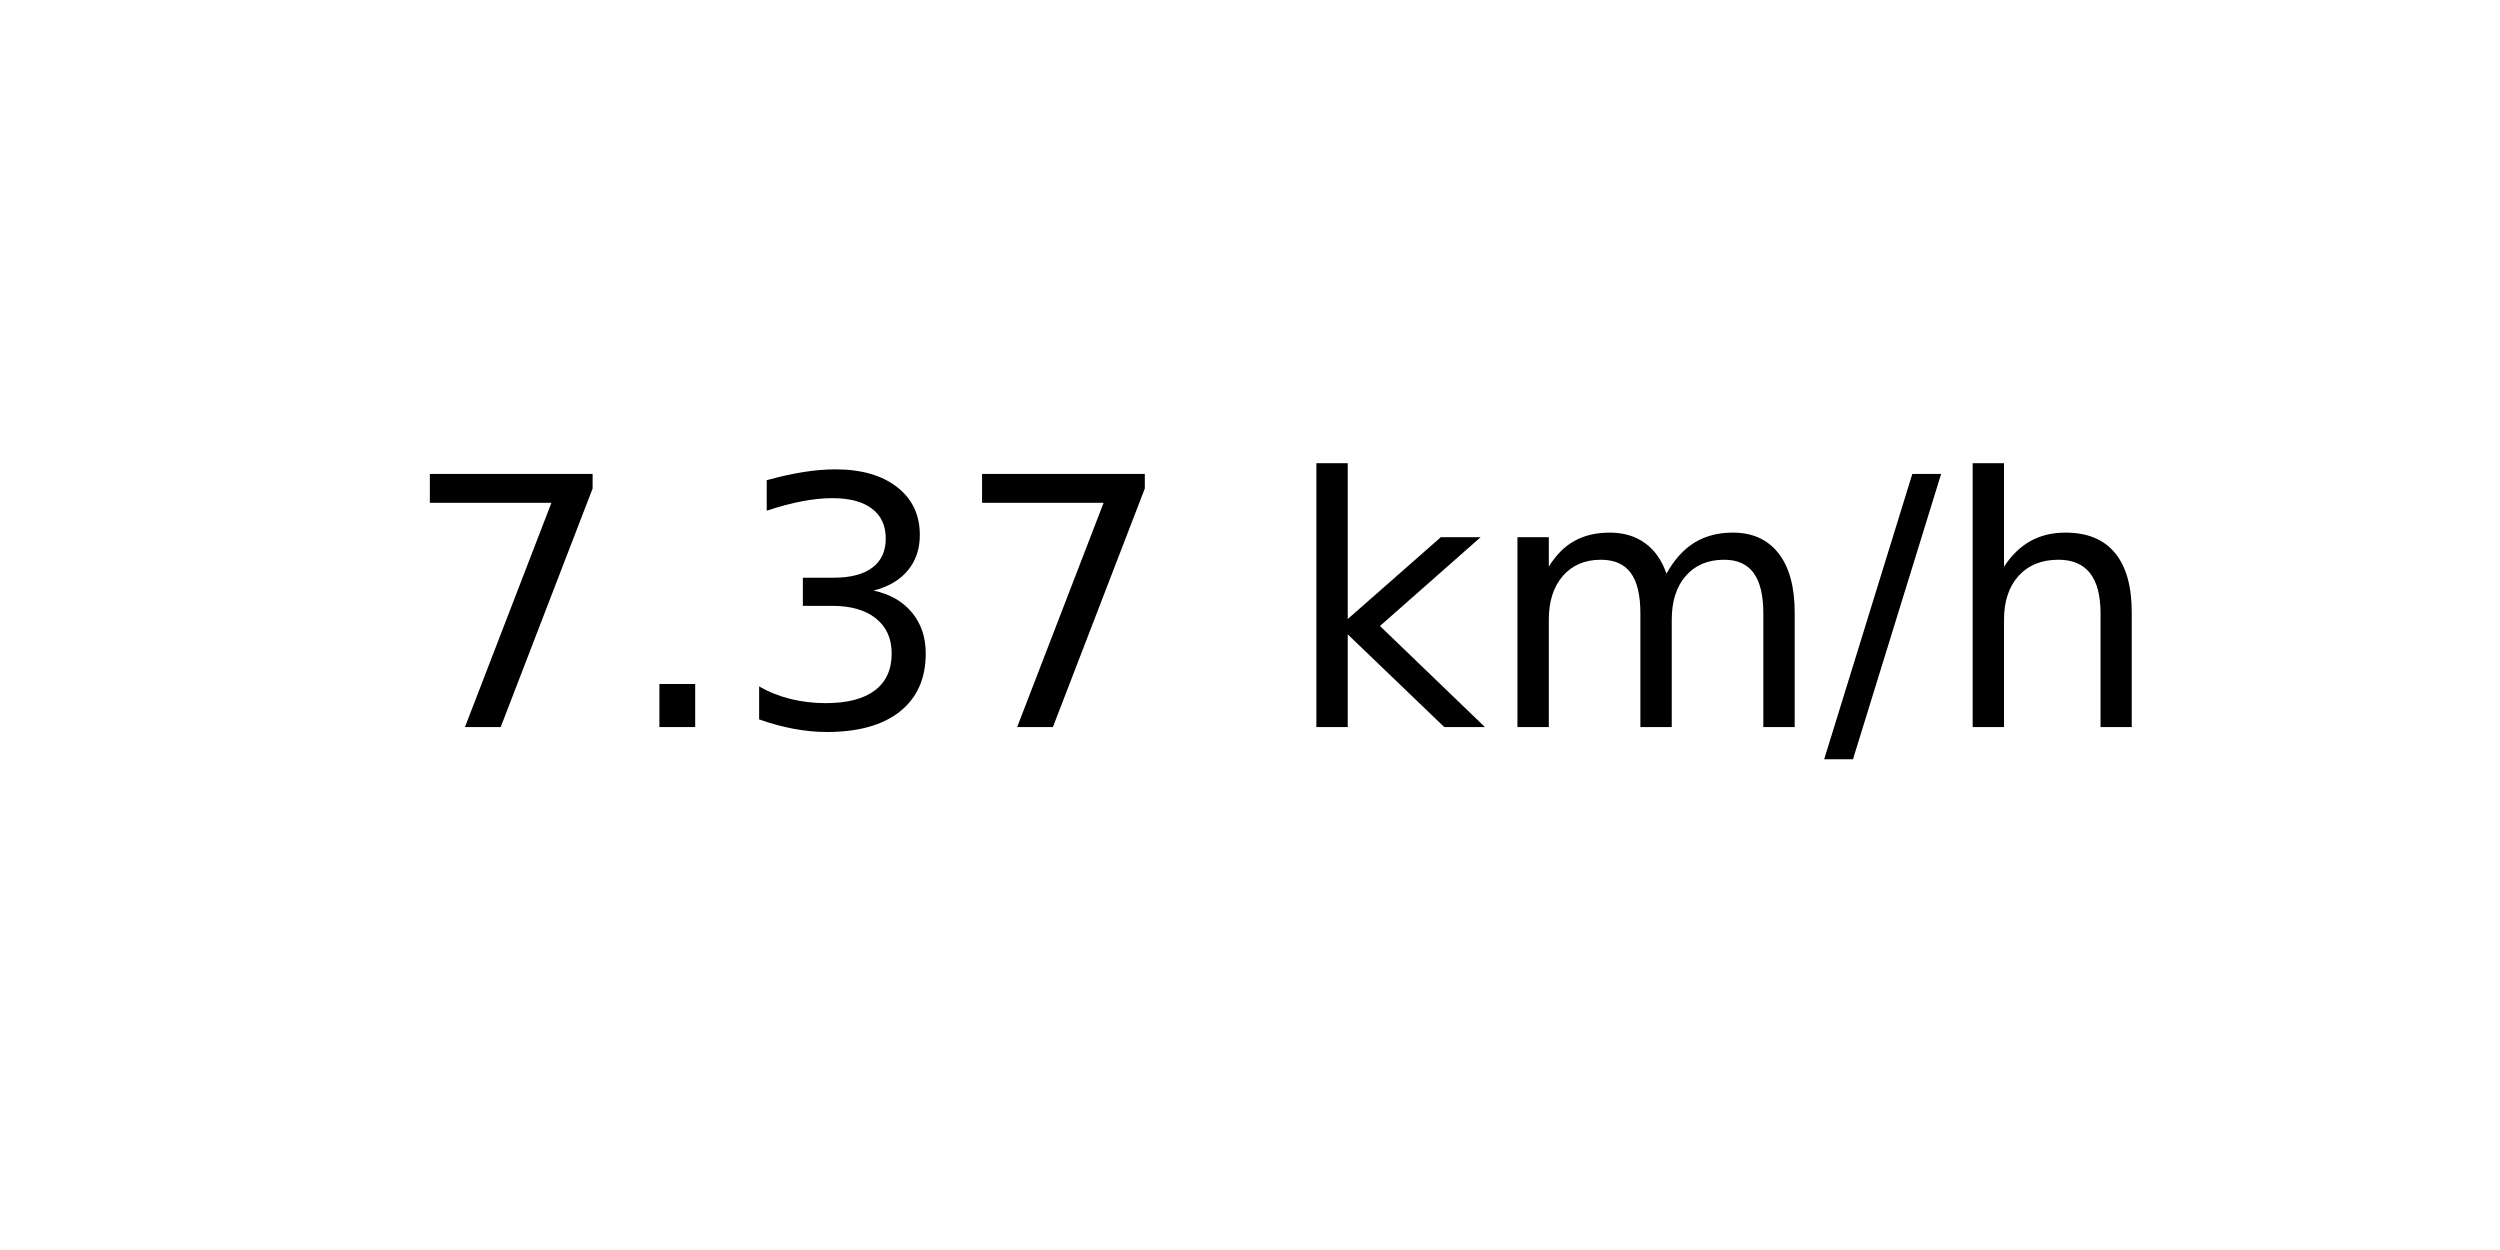
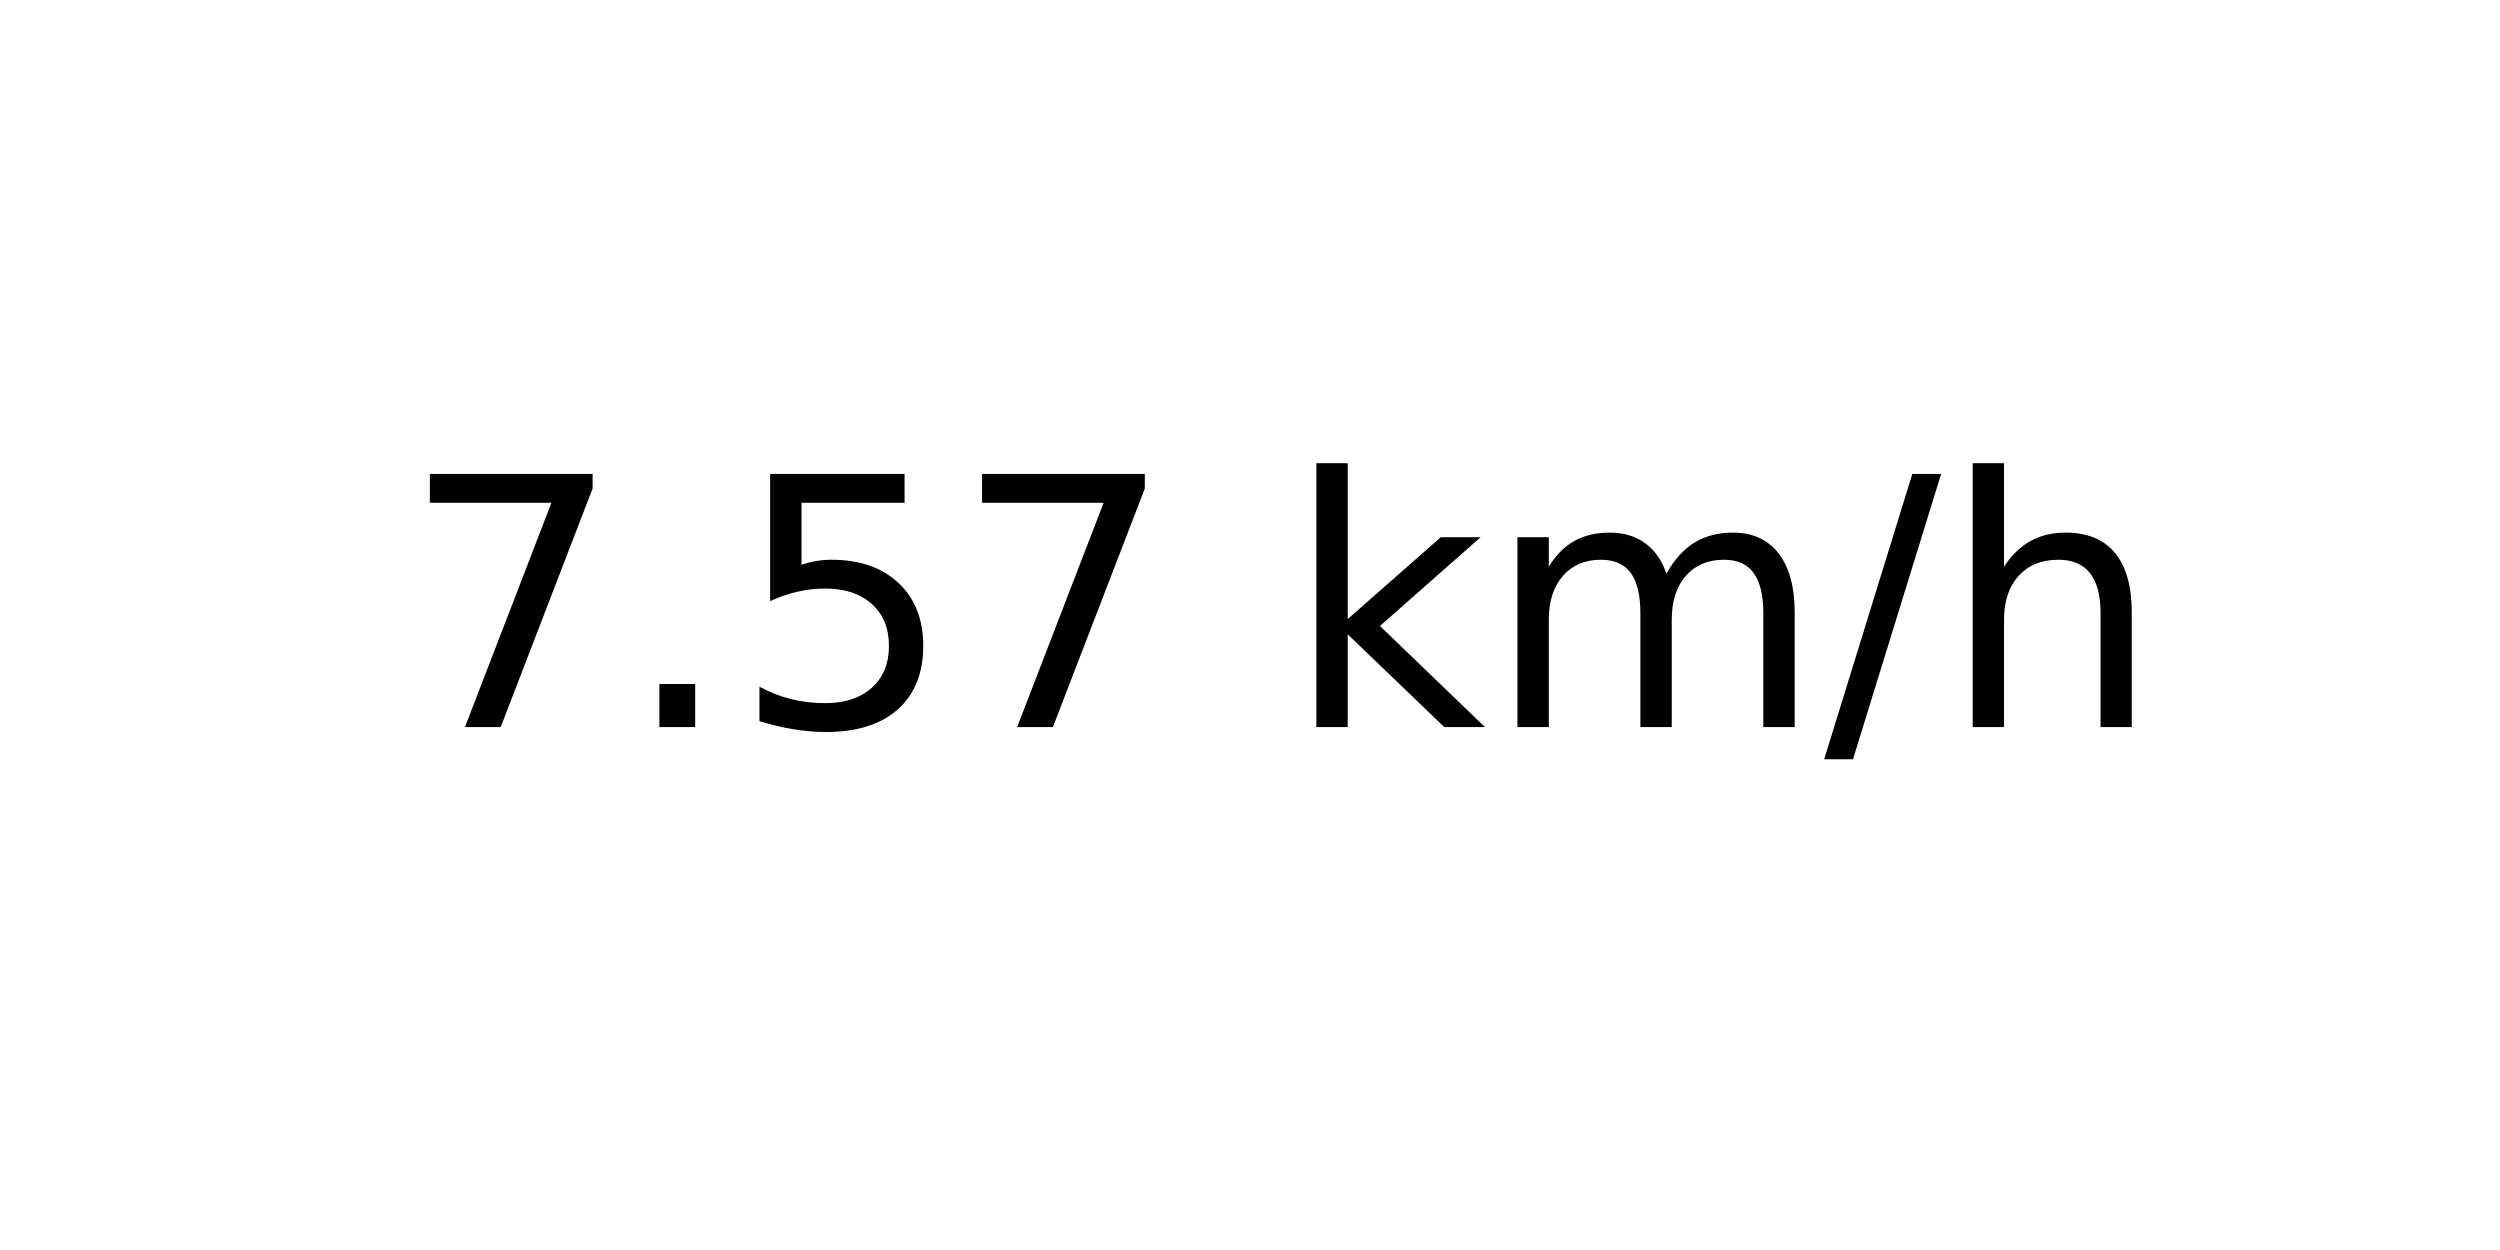
<svg xmlns="http://www.w3.org/2000/svg" xmlns:xlink="http://www.w3.org/1999/xlink" width="72pt" height="36pt" viewBox="0 0 72 36" version="1.1">
  <defs>
    <style type="text/css">*{stroke-linejoin: round; stroke-linecap: butt}</style>
  </defs>
  <g id="figure_1">
    <g id="axes_1">
      <g id="text_1">
        <g transform="translate(11.55937 20.93937) scale(0.1 -0.1)">
          <defs>
            <path id="DejaVuSans-37" d="M 525 4666  L 3525 4666  L 3525 4397  L 1831 0  L 1172 0  L 2766 4134  L 525 4134  L 525 4666  z " transform="scale(0.015625)" />
            <path id="DejaVuSans-2e" d="M 684 794  L 1344 794  L 1344 0  L 684 0  L 684 794  z " transform="scale(0.015625)" />
-             <path id="DejaVuSans-33" d="M 2597 2516  Q 3050 2419 3304 2112  Q 3559 1806 3559 1356  Q 3559 666 3084 287  Q 2609 -91 1734 -91  Q 1441 -91 1130 -33  Q 819 25 488 141  L 488 750  Q 750 597 1062 519  Q 1375 441 1716 441  Q 2309 441 2620 675  Q 2931 909 2931 1356  Q 2931 1769 2642 2001  Q 2353 2234 1838 2234  L 1294 2234  L 1294 2753  L 1863 2753  Q 2328 2753 2575 2939  Q 2822 3125 2822 3475  Q 2822 3834 2567 4026  Q 2313 4219 1838 4219  Q 1578 4219 1281 4162  Q 984 4106 628 3988  L 628 4550  Q 988 4650 1302 4700  Q 1616 4750 1894 4750  Q 2613 4750 3031 4423  Q 3450 4097 3450 3541  Q 3450 3153 3228 2886  Q 3006 2619 2597 2516  z " transform="scale(0.015625)" />
+             <path id="DejaVuSans-35" d="M 691 4666  L 3169 4666  L 3169 4134  L 1269 4134  L 1269 2991  Q 1406 3038 1543 3061  Q 1681 3084 1819 3084  Q 2600 3084 3056 2656  Q 3513 2228 3513 1497  Q 3513 744 3044 326  Q 2575 -91 1722 -91  Q 1428 -91 1123 -41  Q 819 9 494 109  L 494 744  Q 775 591 1075 516  Q 1375 441 1709 441  Q 2250 441 2565 725  Q 2881 1009 2881 1497  Q 2881 1984 2565 2268  Q 2250 2553 1709 2553  Q 1456 2553 1204 2497  Q 953 2441 691 2322  L 691 4666  z " transform="scale(0.015625)" />
            <path id="DejaVuSans-20" transform="scale(0.015625)" />
            <path id="DejaVuSans-6b" d="M 581 4863  L 1159 4863  L 1159 1991  L 2875 3500  L 3609 3500  L 1753 1863  L 3688 0  L 2938 0  L 1159 1709  L 1159 0  L 581 0  L 581 4863  z " transform="scale(0.015625)" />
            <path id="DejaVuSans-6d" d="M 3328 2828  Q 3544 3216 3844 3400  Q 4144 3584 4550 3584  Q 5097 3584 5394 3201  Q 5691 2819 5691 2113  L 5691 0  L 5113 0  L 5113 2094  Q 5113 2597 4934 2840  Q 4756 3084 4391 3084  Q 3944 3084 3684 2787  Q 3425 2491 3425 1978  L 3425 0  L 2847 0  L 2847 2094  Q 2847 2600 2669 2842  Q 2491 3084 2119 3084  Q 1678 3084 1418 2786  Q 1159 2488 1159 1978  L 1159 0  L 581 0  L 581 3500  L 1159 3500  L 1159 2956  Q 1356 3278 1631 3431  Q 1906 3584 2284 3584  Q 2666 3584 2933 3390  Q 3200 3197 3328 2828  z " transform="scale(0.015625)" />
            <path id="DejaVuSans-2f" d="M 1625 4666  L 2156 4666  L 531 -594  L 0 -594  L 1625 4666  z " transform="scale(0.015625)" />
            <path id="DejaVuSans-68" d="M 3513 2113  L 3513 0  L 2938 0  L 2938 2094  Q 2938 2591 2744 2837  Q 2550 3084 2163 3084  Q 1697 3084 1428 2787  Q 1159 2491 1159 1978  L 1159 0  L 581 0  L 581 4863  L 1159 4863  L 1159 2956  Q 1366 3272 1645 3428  Q 1925 3584 2291 3584  Q 2894 3584 3203 3211  Q 3513 2838 3513 2113  z " transform="scale(0.015625)" />
          </defs>
          <use xlink:href="#DejaVuSans-37" />
          <use xlink:href="#DejaVuSans-2e" x="63.623" />
-           <use xlink:href="#DejaVuSans-33" x="95.41" />
+           <use xlink:href="#DejaVuSans-35" x="95.41" />
          <use xlink:href="#DejaVuSans-37" x="159.033" />
          <use xlink:href="#DejaVuSans-20" x="222.656" />
          <use xlink:href="#DejaVuSans-6b" x="254.443" />
          <use xlink:href="#DejaVuSans-6d" x="312.354" />
          <use xlink:href="#DejaVuSans-2f" x="409.766" />
          <use xlink:href="#DejaVuSans-68" x="443.457" />
        </g>
      </g>
    </g>
  </g>
</svg>
